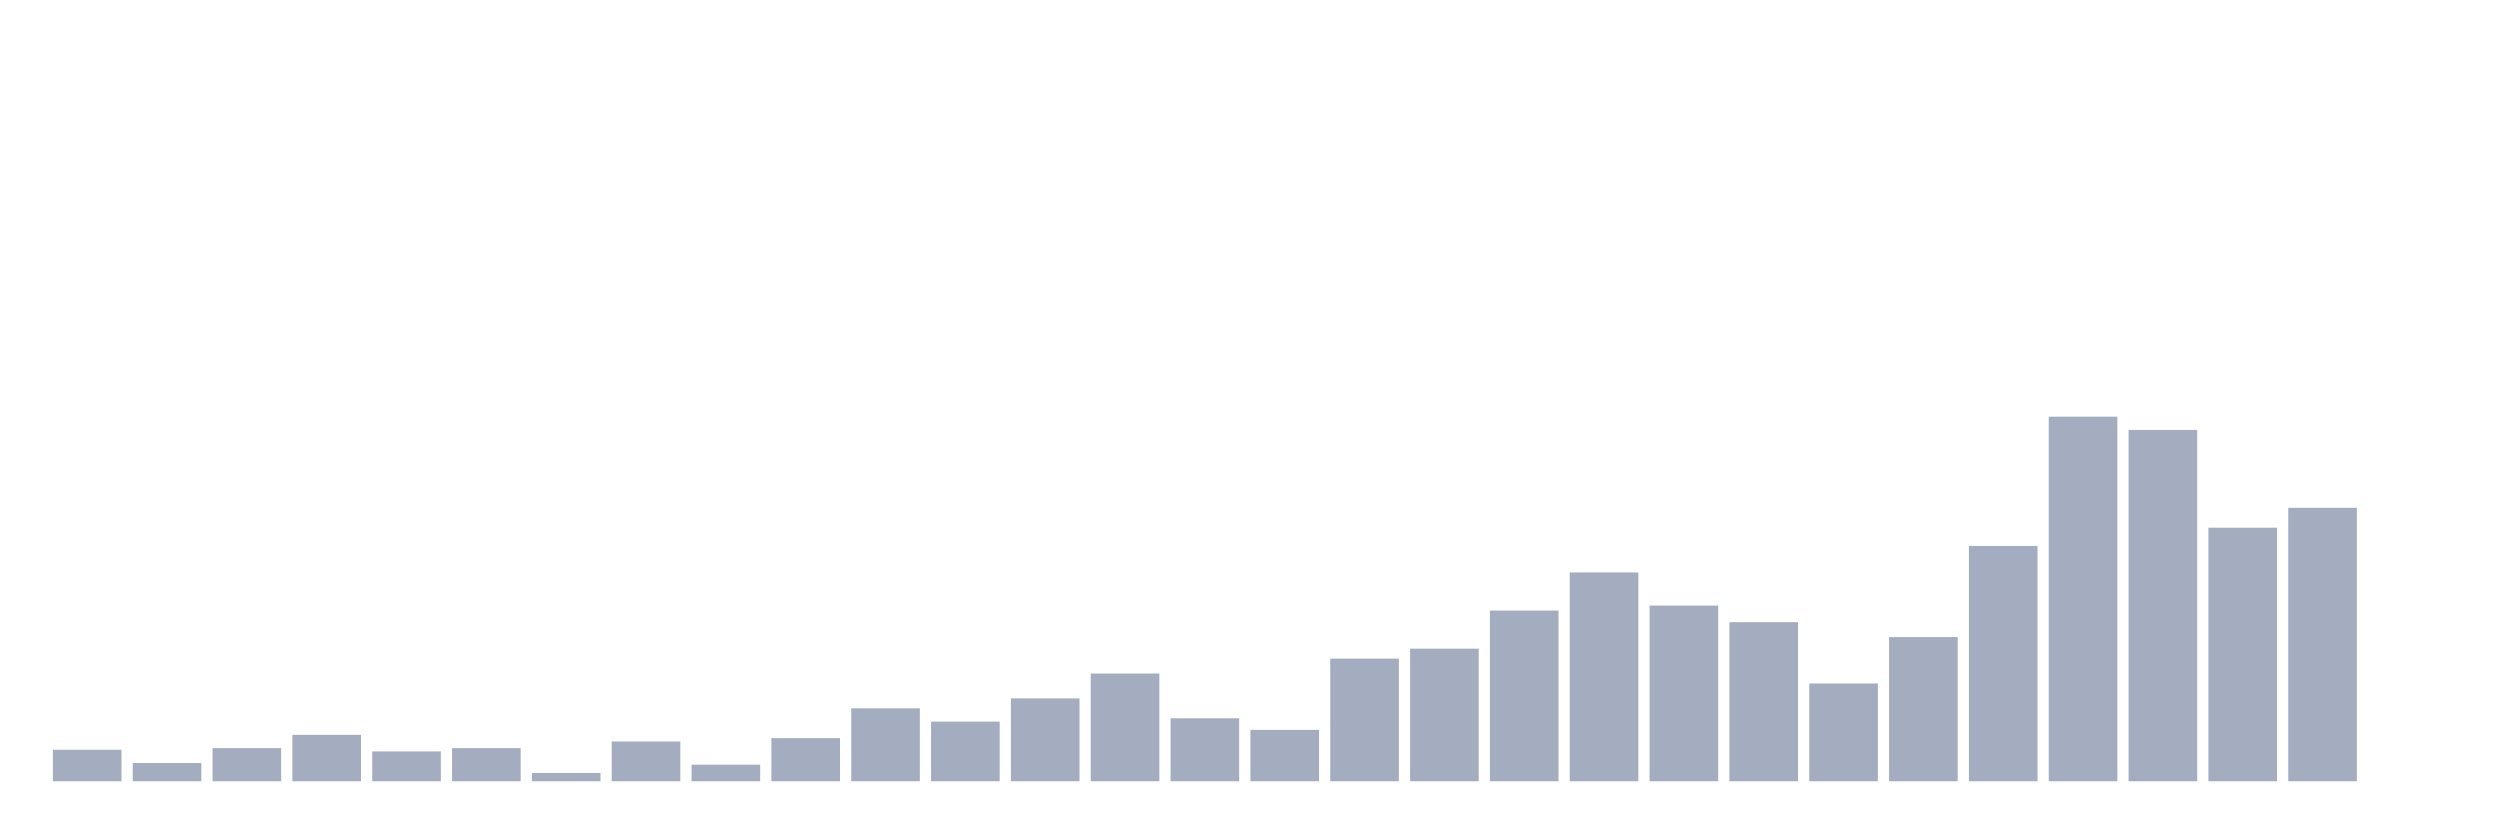
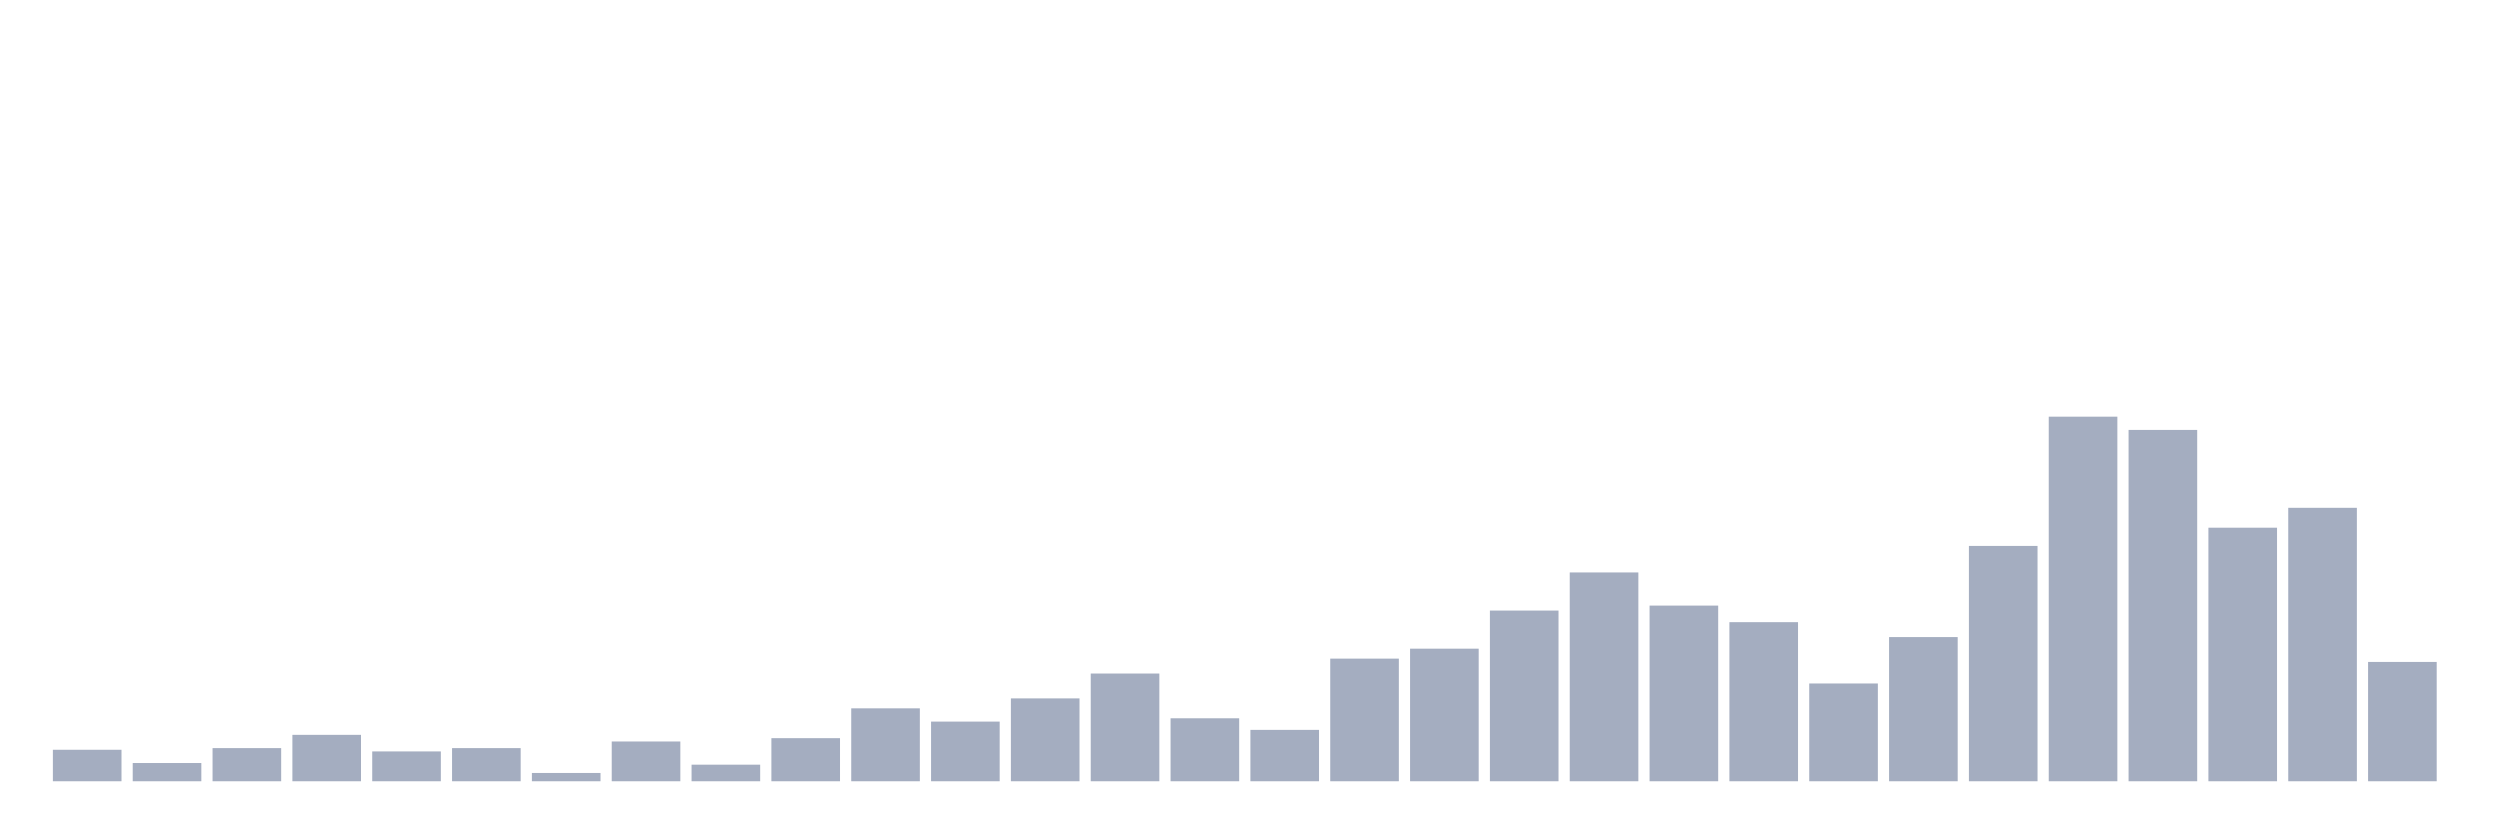
<svg xmlns="http://www.w3.org/2000/svg" viewBox="0 0 480 160">
  <g transform="translate(10,10)">
    <rect class="bar" x="0.153" width="13.175" y="133.955" height="6.045" fill="rgb(164,173,192)" />
    <rect class="bar" x="15.482" width="13.175" y="136.5" height="3.5" fill="rgb(164,173,192)" />
    <rect class="bar" x="30.81" width="13.175" y="133.636" height="6.364" fill="rgb(164,173,192)" />
    <rect class="bar" x="46.138" width="13.175" y="131.091" height="8.909" fill="rgb(164,173,192)" />
    <rect class="bar" x="61.466" width="13.175" y="134.273" height="5.727" fill="rgb(164,173,192)" />
    <rect class="bar" x="76.794" width="13.175" y="133.636" height="6.364" fill="rgb(164,173,192)" />
    <rect class="bar" x="92.123" width="13.175" y="138.409" height="1.591" fill="rgb(164,173,192)" />
    <rect class="bar" x="107.451" width="13.175" y="132.364" height="7.636" fill="rgb(164,173,192)" />
    <rect class="bar" x="122.779" width="13.175" y="136.818" height="3.182" fill="rgb(164,173,192)" />
    <rect class="bar" x="138.107" width="13.175" y="131.727" height="8.273" fill="rgb(164,173,192)" />
    <rect class="bar" x="153.436" width="13.175" y="126" height="14" fill="rgb(164,173,192)" />
    <rect class="bar" x="168.764" width="13.175" y="128.545" height="11.455" fill="rgb(164,173,192)" />
    <rect class="bar" x="184.092" width="13.175" y="124.091" height="15.909" fill="rgb(164,173,192)" />
    <rect class="bar" x="199.42" width="13.175" y="119.318" height="20.682" fill="rgb(164,173,192)" />
    <rect class="bar" x="214.748" width="13.175" y="127.909" height="12.091" fill="rgb(164,173,192)" />
    <rect class="bar" x="230.077" width="13.175" y="130.136" height="9.864" fill="rgb(164,173,192)" />
    <rect class="bar" x="245.405" width="13.175" y="116.455" height="23.545" fill="rgb(164,173,192)" />
    <rect class="bar" x="260.733" width="13.175" y="114.545" height="25.455" fill="rgb(164,173,192)" />
    <rect class="bar" x="276.061" width="13.175" y="107.227" height="32.773" fill="rgb(164,173,192)" />
    <rect class="bar" x="291.39" width="13.175" y="99.909" height="40.091" fill="rgb(164,173,192)" />
    <rect class="bar" x="306.718" width="13.175" y="106.273" height="33.727" fill="rgb(164,173,192)" />
    <rect class="bar" x="322.046" width="13.175" y="109.455" height="30.545" fill="rgb(164,173,192)" />
    <rect class="bar" x="337.374" width="13.175" y="121.227" height="18.773" fill="rgb(164,173,192)" />
    <rect class="bar" x="352.702" width="13.175" y="112.318" height="27.682" fill="rgb(164,173,192)" />
    <rect class="bar" x="368.031" width="13.175" y="94.818" height="45.182" fill="rgb(164,173,192)" />
    <rect class="bar" x="383.359" width="13.175" y="70" height="70" fill="rgb(164,173,192)" />
    <rect class="bar" x="398.687" width="13.175" y="72.545" height="67.455" fill="rgb(164,173,192)" />
    <rect class="bar" x="414.015" width="13.175" y="91.318" height="48.682" fill="rgb(164,173,192)" />
    <rect class="bar" x="429.344" width="13.175" y="87.5" height="52.5" fill="rgb(164,173,192)" />
-     <rect class="bar" x="444.672" width="13.175" y="140" height="0" fill="rgb(164,173,192)" />
+     <rect class="bar" x="444.672" width="13.175" y="117.091" height="22.909" fill="rgb(164,173,192)" />
  </g>
</svg>
